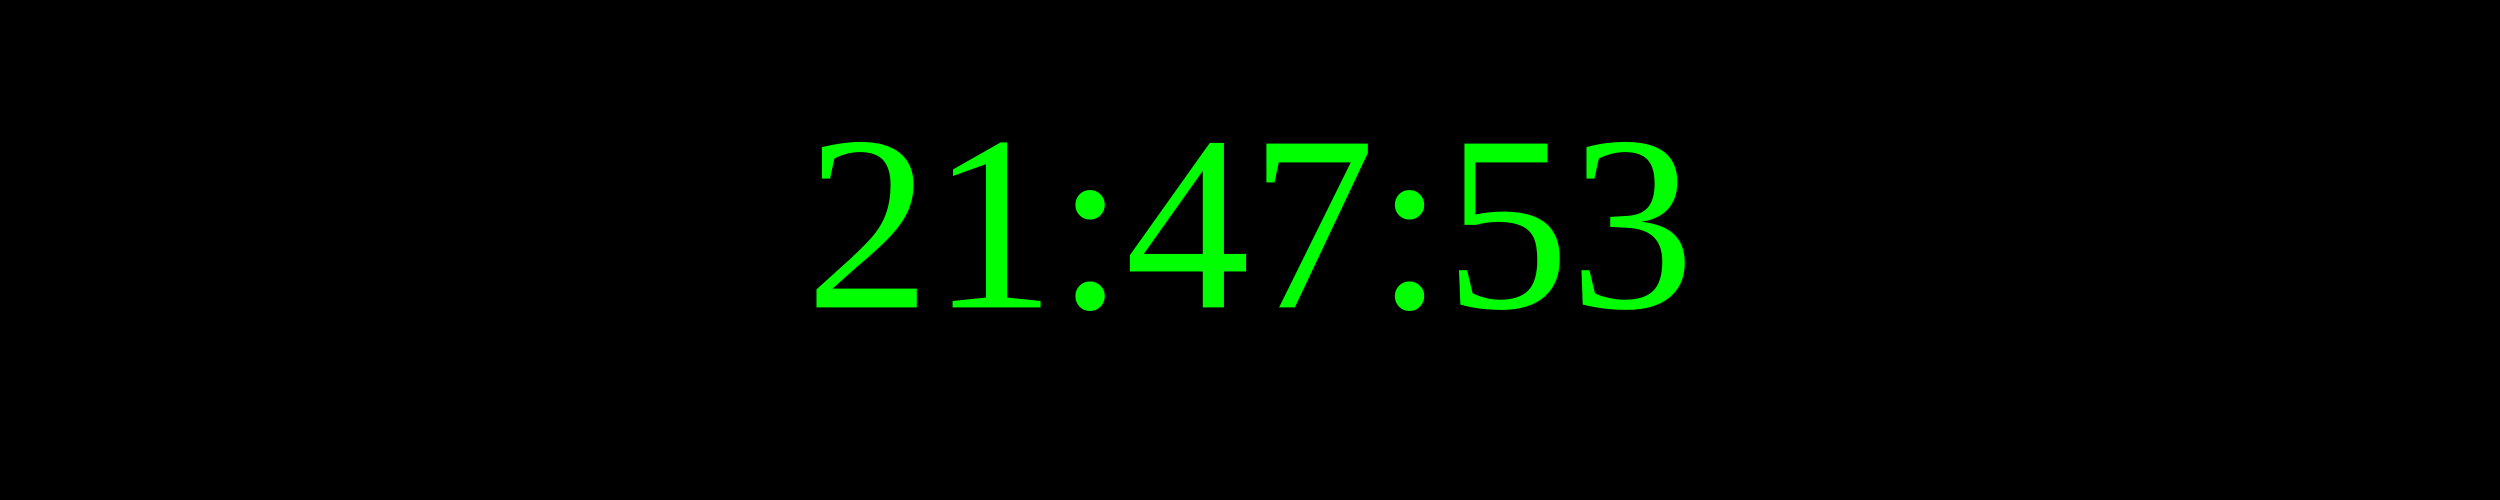
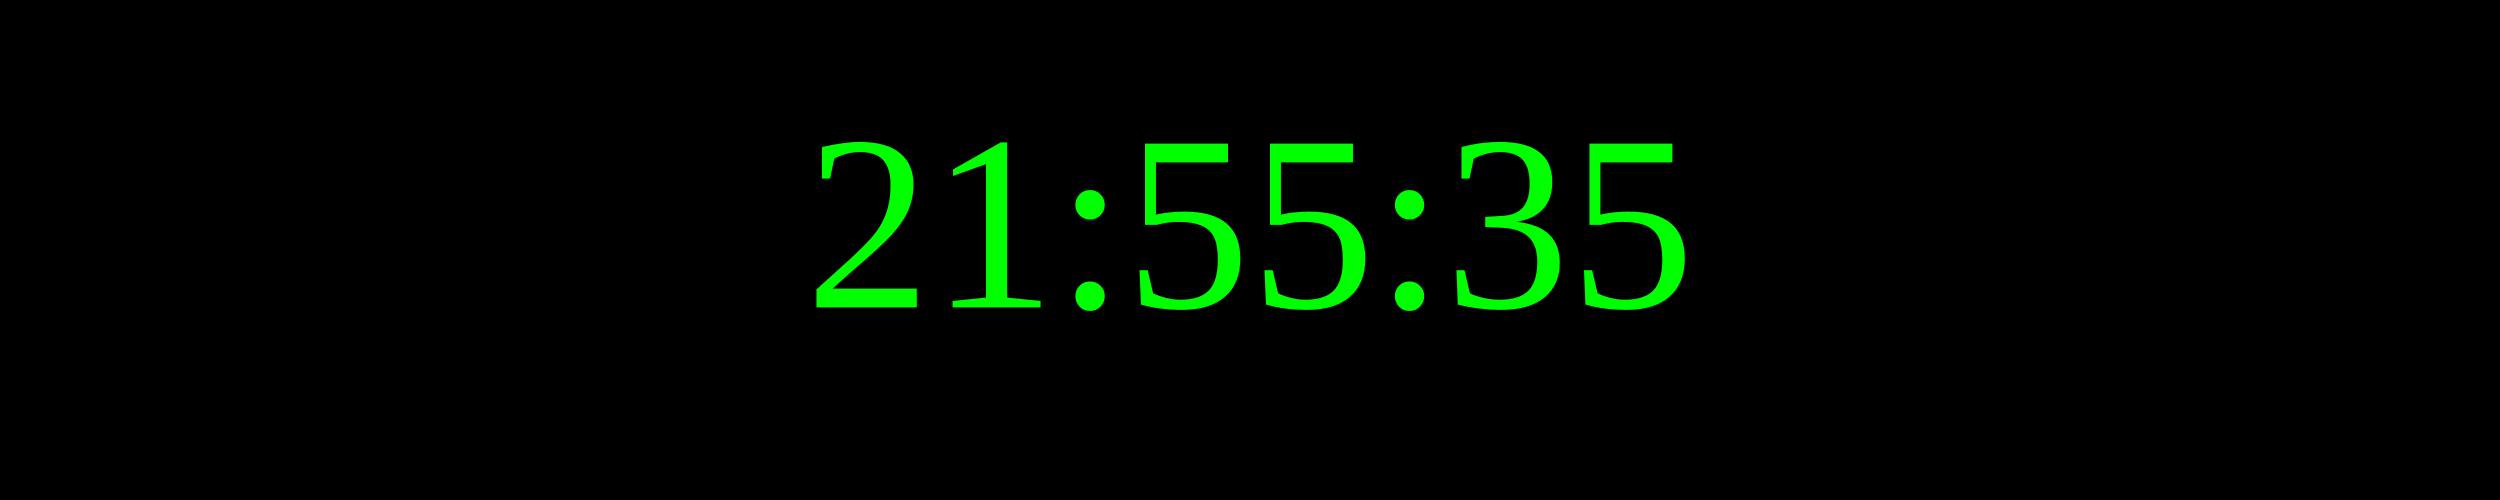
<svg xmlns="http://www.w3.org/2000/svg" width="250" height="50">
  <rect width="100%" height="100%" fill="black" />
  <text x="50%" y="50%" font-size="25" fill="lime" text-anchor="middle" dominant-baseline="middle">
- 21:47:53
+ 21:55:35
</text>
</svg>
